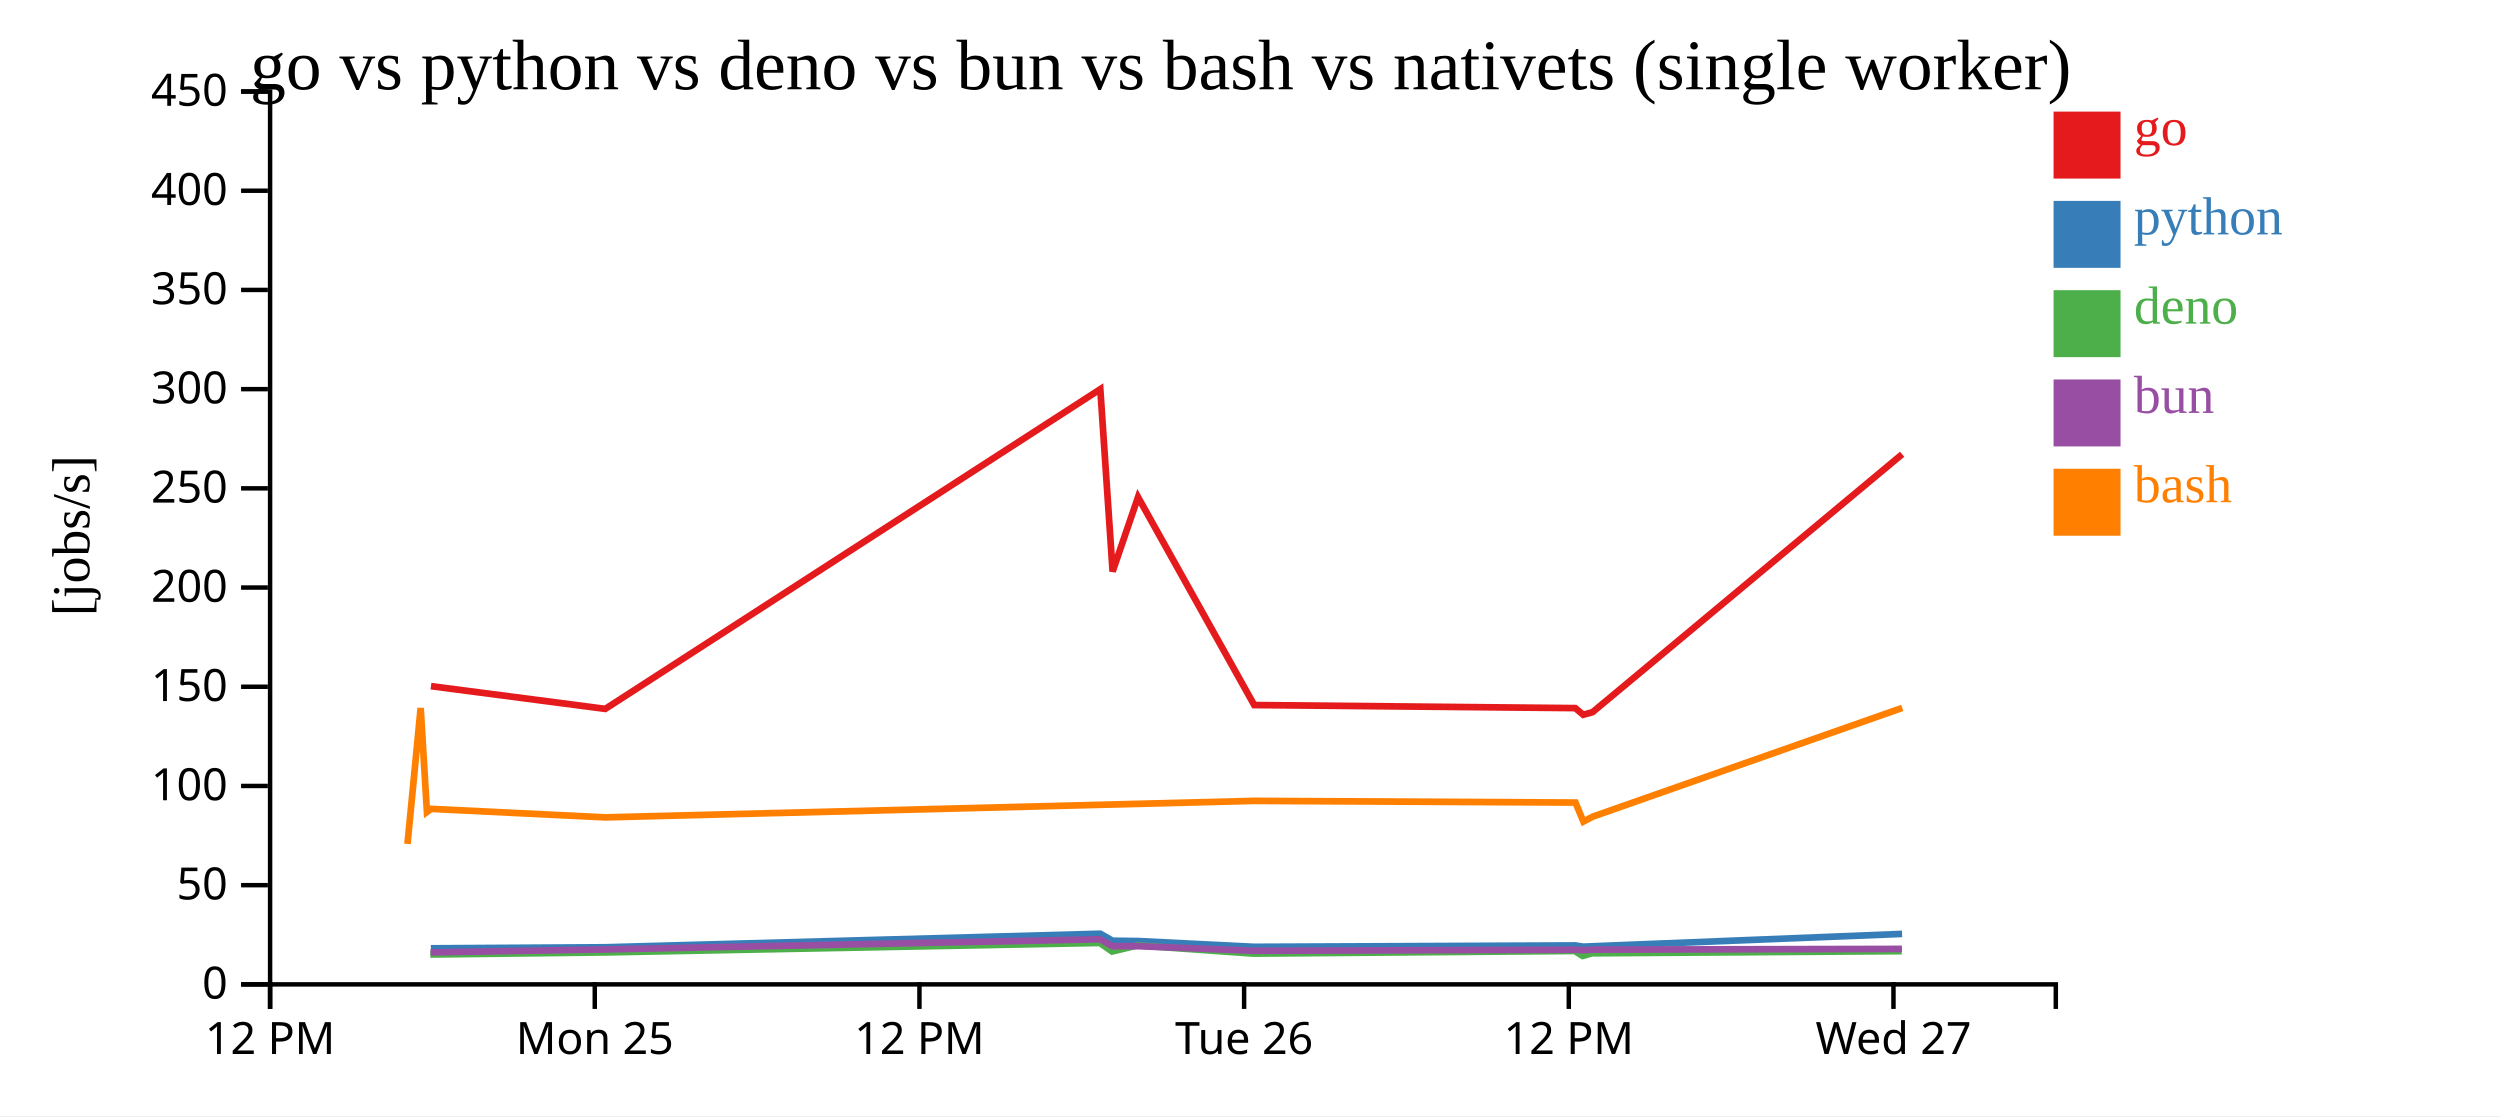
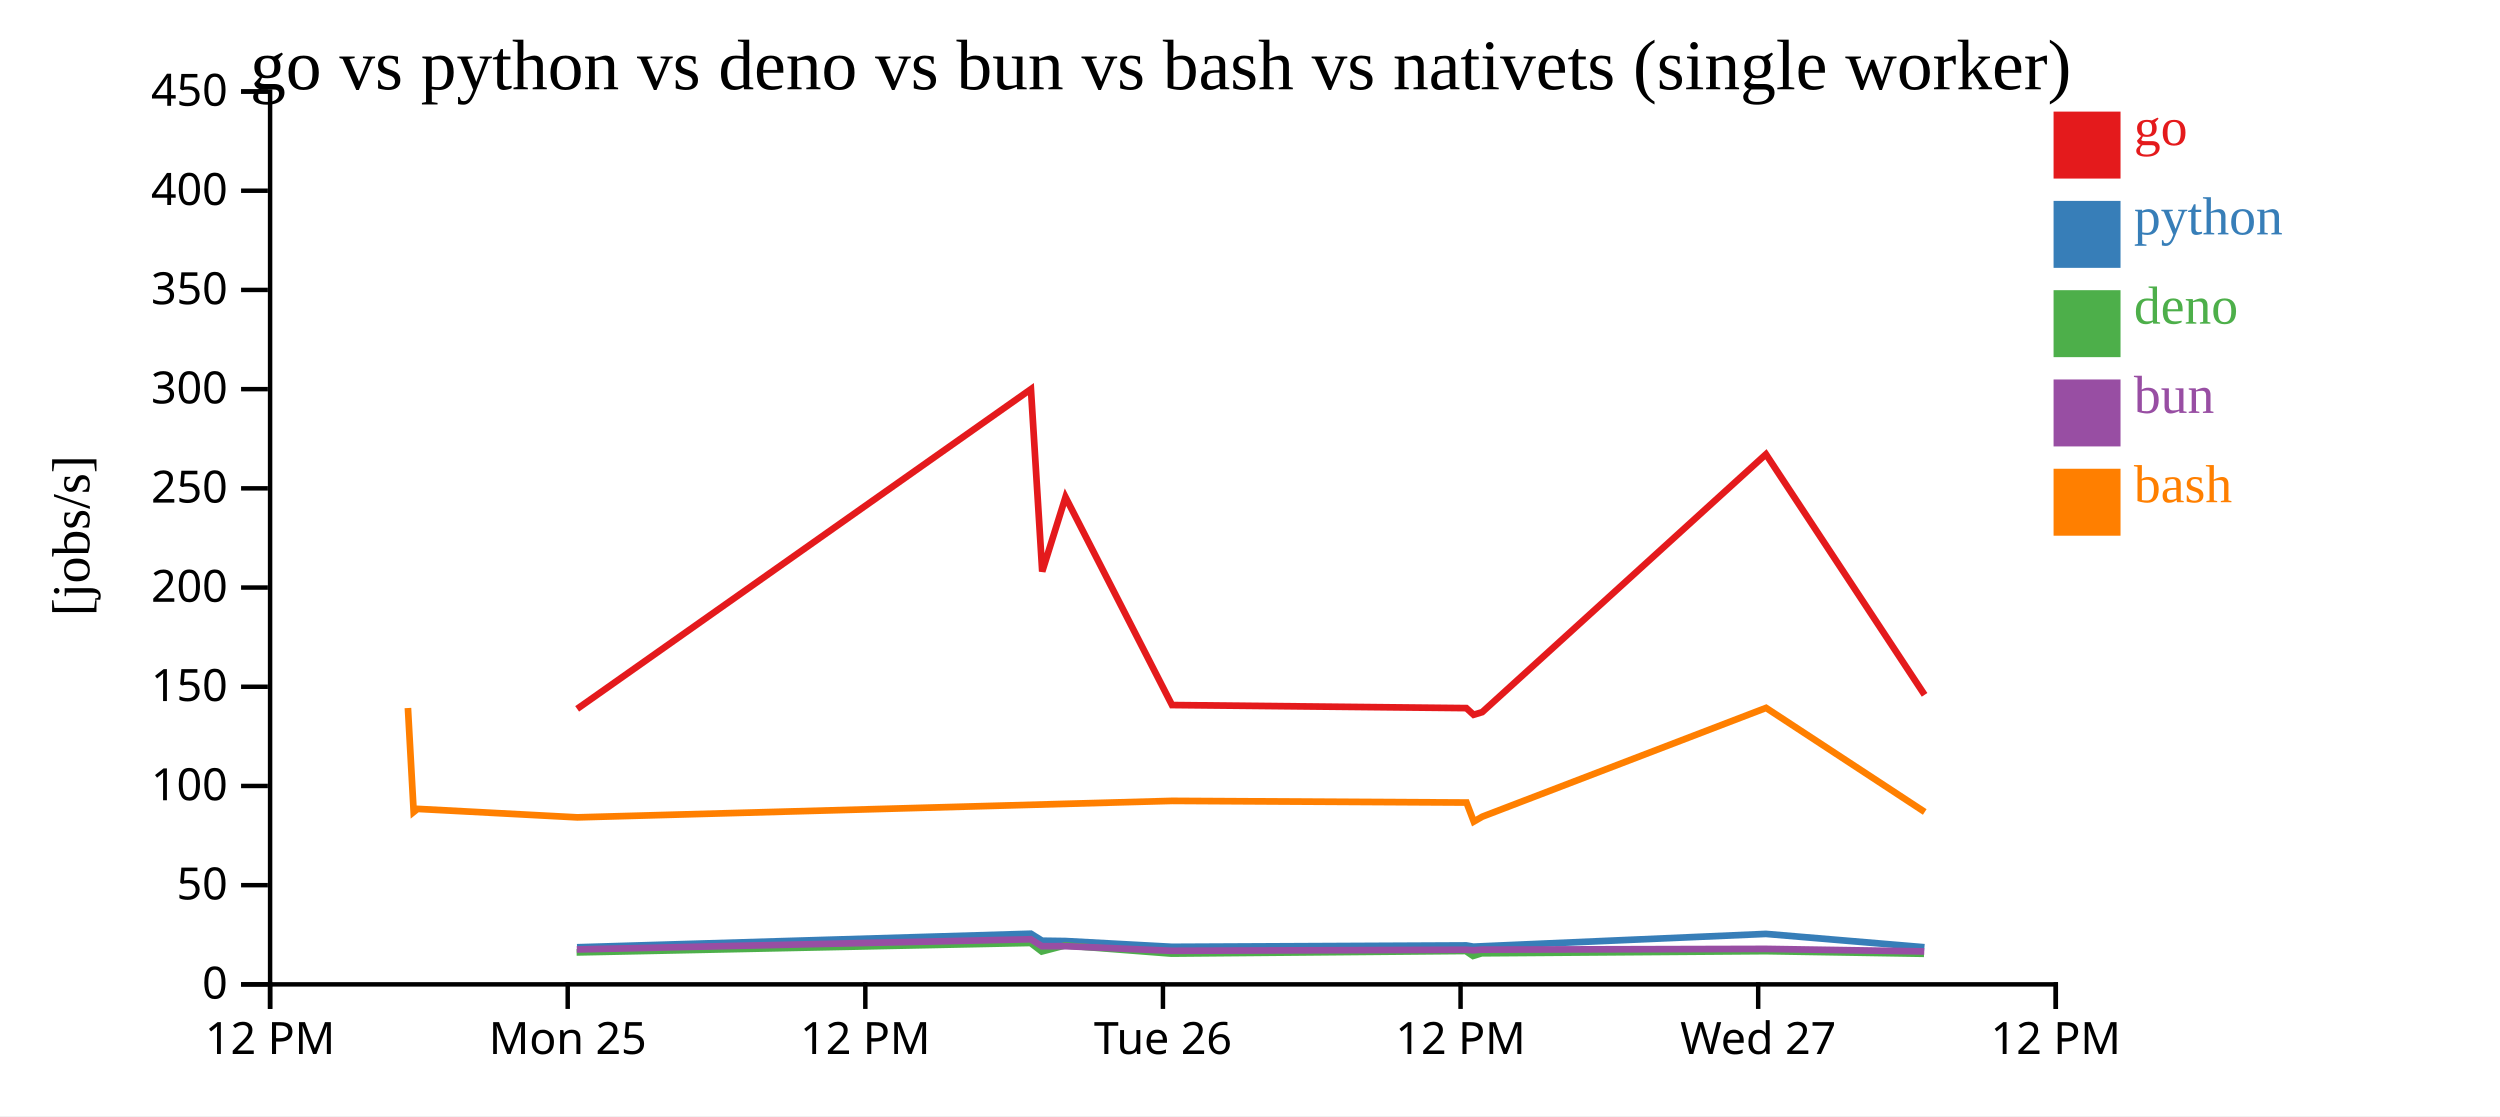
<svg xmlns="http://www.w3.org/2000/svg" width="560" height="250">
  <rect width="100%" height="100%" fill="white" />
  <g transform="translate(60,20)">
    <g transform="translate(0,200)" fill="none" font-size="10" font-family="sans-serif" text-anchor="middle">
      <path class="domain" stroke="currentColor" d="M0.5,6V0.5H400.5V6" />
      <g class="tick" opacity="1" transform="translate(0.5,0)">
        <line stroke="currentColor" y2="6" />
        <text fill="currentColor" y="9" dy="0.71em">12 PM</text>
      </g>
-       <g class="tick" opacity="1" transform="translate(73.22727,0)">
+       <g class="tick" opacity="1" transform="translate(67.16667,0)">
        <line stroke="currentColor" y2="6" />
        <text fill="currentColor" y="9" dy="0.71em">Mon 25</text>
      </g>
-       <g class="tick" opacity="1" transform="translate(145.9545,0)">
+       <g class="tick" opacity="1" transform="translate(133.8333,0)">
        <line stroke="currentColor" y2="6" />
        <text fill="currentColor" y="9" dy="0.71em">12 PM</text>
      </g>
-       <g class="tick" opacity="1" transform="translate(218.6818,0)">
+       <g class="tick" opacity="1" transform="translate(200.5,0)">
        <line stroke="currentColor" y2="6" />
        <text fill="currentColor" y="9" dy="0.71em">Tue 26</text>
      </g>
-       <g class="tick" opacity="1" transform="translate(291.4091,0)">
+       <g class="tick" opacity="1" transform="translate(267.1667,0)">
        <line stroke="currentColor" y2="6" />
        <text fill="currentColor" y="9" dy="0.71em">12 PM</text>
      </g>
-       <g class="tick" opacity="1" transform="translate(364.1364,0)">
+       <g class="tick" opacity="1" transform="translate(333.8333,0)">
        <line stroke="currentColor" y2="6" />
        <text fill="currentColor" y="9" dy="0.71em">Wed 27</text>
+       </g>
+       <g class="tick" opacity="1" transform="translate(400.5,0)">
+         <line stroke="currentColor" y2="6" />
+         <text fill="currentColor" y="9" dy="0.71em">12 PM</text>
      </g>
    </g>
    <g fill="none" font-size="10" font-family="sans-serif" text-anchor="end">
      <path class="domain" stroke="currentColor" d="M-6,200.5H0.5V0.5H-6" />
      <g class="tick" opacity="1" transform="translate(0,200.5)">
        <line stroke="currentColor" x2="-6" />
        <text fill="currentColor" x="-9" dy="0.32em">0</text>
      </g>
      <g class="tick" opacity="1" transform="translate(0,178.2778)">
        <line stroke="currentColor" x2="-6" />
        <text fill="currentColor" x="-9" dy="0.32em">50</text>
      </g>
      <g class="tick" opacity="1" transform="translate(0,156.0556)">
        <line stroke="currentColor" x2="-6" />
        <text fill="currentColor" x="-9" dy="0.32em">100</text>
      </g>
      <g class="tick" opacity="1" transform="translate(0,133.8333)">
        <line stroke="currentColor" x2="-6" />
        <text fill="currentColor" x="-9" dy="0.32em">150</text>
      </g>
      <g class="tick" opacity="1" transform="translate(0,111.6111)">
        <line stroke="currentColor" x2="-6" />
        <text fill="currentColor" x="-9" dy="0.32em">200</text>
      </g>
      <g class="tick" opacity="1" transform="translate(0,89.38889)">
        <line stroke="currentColor" x2="-6" />
        <text fill="currentColor" x="-9" dy="0.32em">250</text>
      </g>
      <g class="tick" opacity="1" transform="translate(0,67.16667)">
        <line stroke="currentColor" x2="-6" />
        <text fill="currentColor" x="-9" dy="0.32em">300</text>
      </g>
      <g class="tick" opacity="1" transform="translate(0,44.94444)">
        <line stroke="currentColor" x2="-6" />
        <text fill="currentColor" x="-9" dy="0.32em">350</text>
      </g>
      <g class="tick" opacity="1" transform="translate(0,22.72222)">
        <line stroke="currentColor" x2="-6" />
        <text fill="currentColor" x="-9" dy="0.32em">400</text>
      </g>
      <g class="tick" opacity="1" transform="translate(0,0.5)">
        <line stroke="currentColor" x2="-6" />
        <text fill="currentColor" x="-9" dy="0.32em">450</text>
      </g>
    </g>
    <text text-anchor="middle" style="font-size: 12px" transform="rotate(-90)" y="-40" x="-100">[jobs/s]</text>
    <text text-anchor="middle" style="font-size: 16px" y="0" x="200">go vs python vs deno vs bun vs bash vs nativets (single worker)</text>
-     <path class="line" fill="none" stroke="#e41a1c" stroke-width="1.5" d="M36.532,133.7L75.58,138.79L186.468,67.171L189.225,108.021L194.92,91.36L220.942,137.931L292.864,138.617L294.636,140.106L296.741,139.519L366.08,81.75" />
-     <path class="line" fill="none" stroke="#377eb8" stroke-width="1.5" d="M36.504,192.421L75.55,192.189L186.453,189.154L189.205,190.72L194.902,190.794L220.913,192.089L292.836,191.777L294.607,192.056L296.712,191.967L366.063,189.194" />
-     <path class="line" fill="none" stroke="#4daf4a" stroke-width="1.5" d="M36.393,193.81L75.446,193.344L186.376,191.222L189.114,193.136L194.811,191.773L220.808,193.611L292.735,193.023L294.503,194.129L296.609,193.537L365.974,193.062" />
-     <path class="line" fill="none" stroke="#984ea3" stroke-width="1.5" d="M36.452,193.329L75.499,192.676L186.416,190.394L189.162,191.954L194.859,191.939L220.863,192.98L292.788,192.736L294.557,192.856L296.663,192.72L366.026,192.551" />
-     <path class="line" fill="none" stroke="#ff7f00" stroke-width="1.5" d="M31.278,169.033L34.229,138.596L35.633,161.881L36.574,161.191L75.624,163.091L220.983,159.398L292.905,159.772L294.682,164.03L296.786,162.927L366.107,138.57" />
+     <path class="line" fill="none" stroke="#e41a1c" stroke-width="1.5" d="M69.281,138.79L170.929,67.171L173.456,108.021L178.676,91.36L202.53,137.931L268.459,138.617L270.083,140.106L272.013,139.519L335.573,81.75L371.102,135.644" />
+     <path class="line" fill="none" stroke="#377eb8" stroke-width="1.5" d="M69.254,192.189L170.915,189.154L173.438,190.72L178.66,190.794L202.504,192.089L268.433,191.777L270.056,192.056L271.986,191.967L335.558,189.194L371.076,192.185" />
+     <path class="line" fill="none" stroke="#4daf4a" stroke-width="1.5" d="M69.159,193.344L170.844,191.222L173.354,193.136L178.577,191.773L202.407,193.611L268.34,193.023L269.961,194.129L271.892,193.537L335.476,193.062L370.977,193.645" />
+     <path class="line" fill="none" stroke="#984ea3" stroke-width="1.5" d="M69.208,192.676L170.882,190.394L173.399,191.954L178.621,191.939L202.458,192.98L268.389,192.736L270.011,192.856L271.941,192.72L335.524,192.551L371.029,193.117" />
+     <path class="line" fill="none" stroke="#ff7f00" stroke-width="1.5" d="M31.376,138.596L32.664,161.881L33.527,161.191L69.322,163.091L202.568,159.398L268.496,159.772L270.125,164.03L272.053,162.927L335.598,138.57L371.141,161.883" />
    <rect class="dot" x="400" y="5" width="15" height="15" style="fill: #e41a1c;" />
    <rect class="dot" x="400" y="25" width="15" height="15" style="fill: #377eb8;" />
    <rect class="dot" x="400" y="45" width="15" height="15" style="fill: #4daf4a;" />
    <rect class="dot" x="400" y="65" width="15" height="15" style="fill: #984ea3;" />
    <rect class="dot" x="400" y="85" width="15" height="15" style="fill: #ff7f00;" />
    <text class="label" x="418" y="12.5" style="fill: #e41a1c; alignment-baseline: middle;" text-anchor="left">go</text>
    <text class="label" x="418" y="32.5" style="fill: #377eb8; alignment-baseline: middle;" text-anchor="left">python</text>
    <text class="label" x="418" y="52.5" style="fill: #4daf4a; alignment-baseline: middle;" text-anchor="left">deno</text>
    <text class="label" x="418" y="72.5" style="fill: #984ea3; alignment-baseline: middle;" text-anchor="left">bun</text>
    <text class="label" x="418" y="92.5" style="fill: #ff7f00; alignment-baseline: middle;" text-anchor="left">bash</text>
  </g>
</svg>
